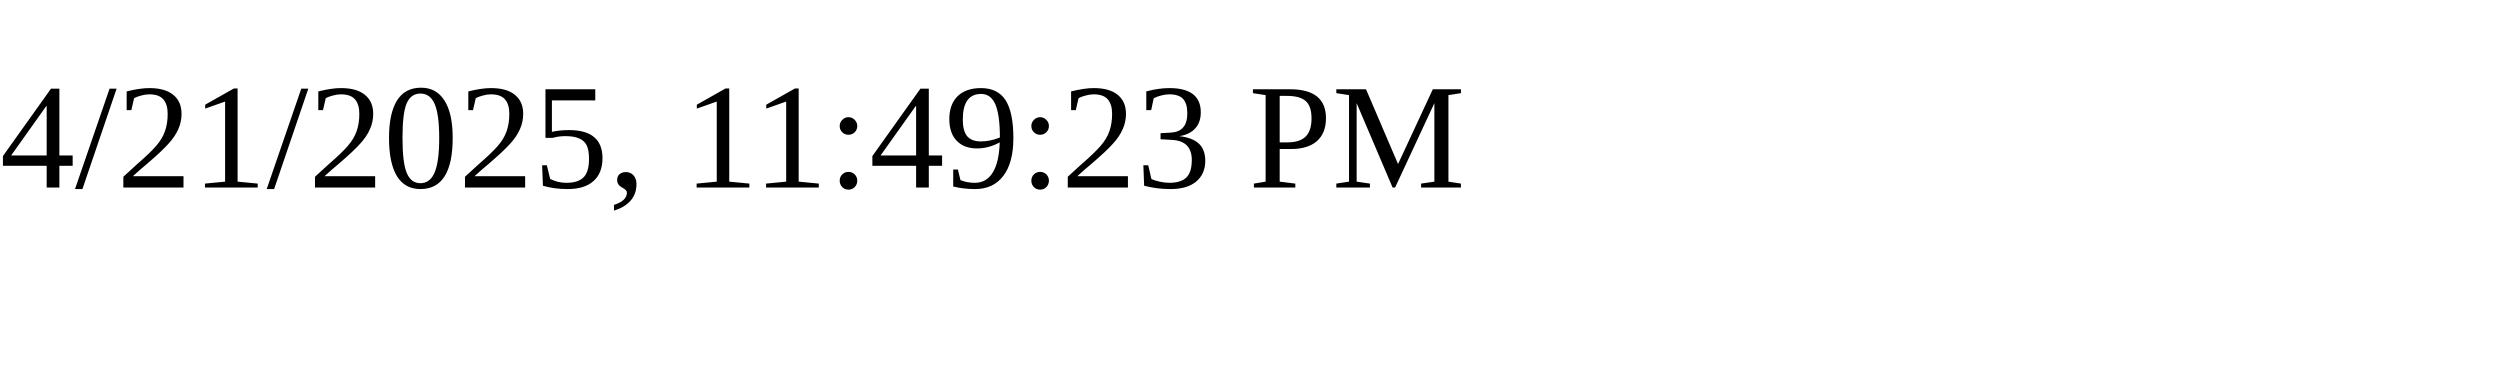
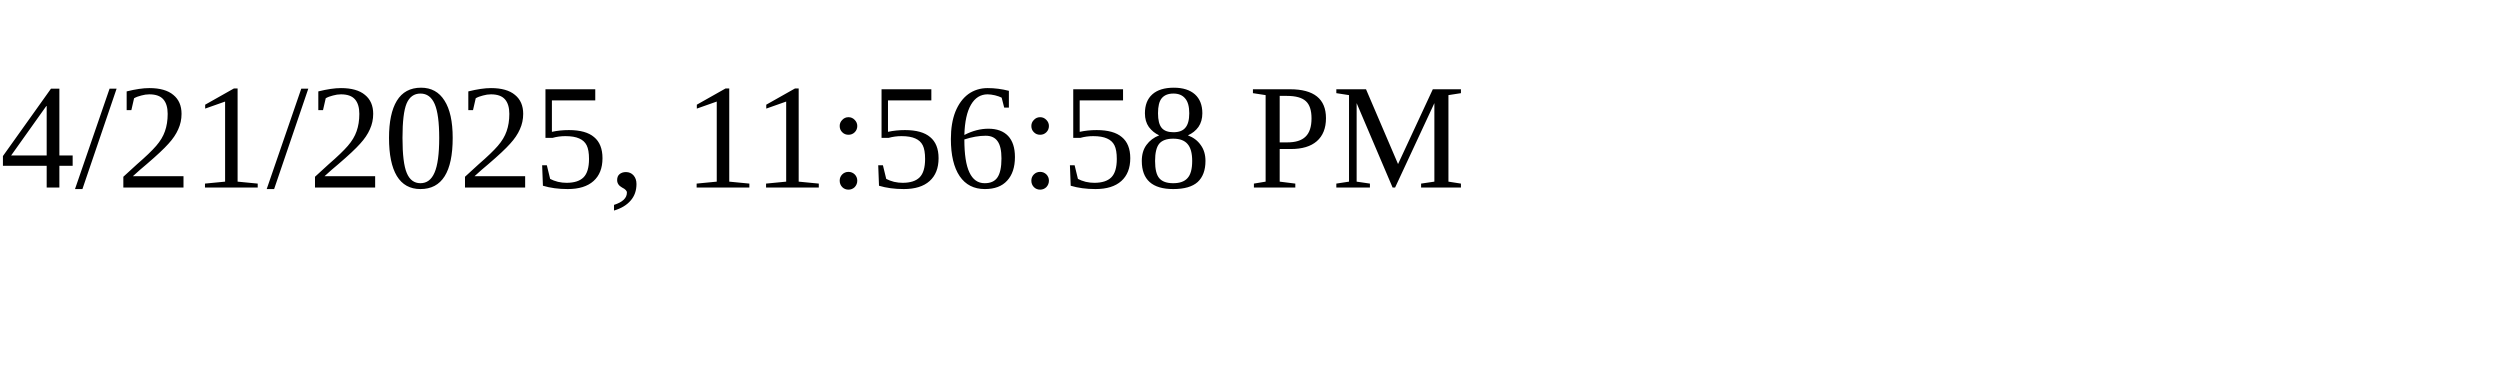
<svg xmlns="http://www.w3.org/2000/svg" height="30" width="200">
-   <text x="0" y="15">4/21/2025, 11:49:23 PM</text>
+   <text x="0" y="15">4/21/2025, 11:56:58 PM</text>
</svg>
